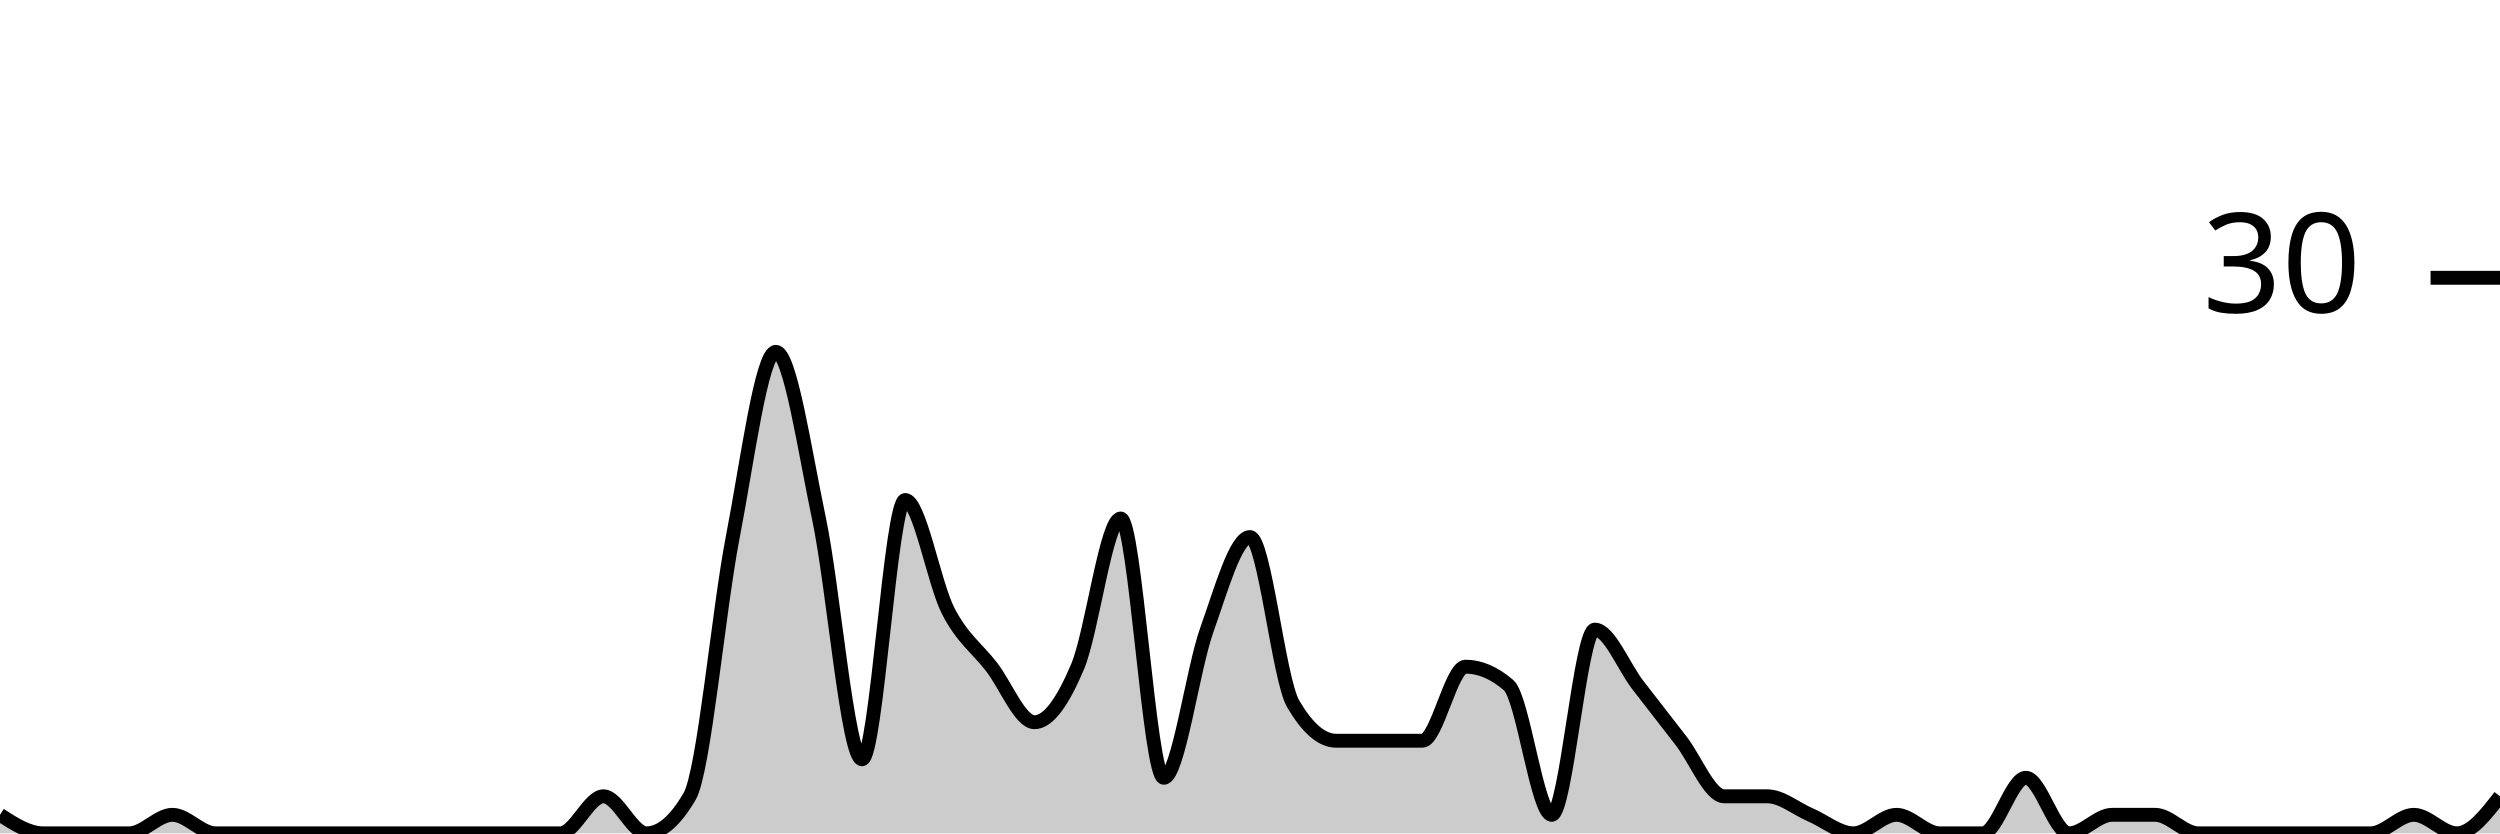
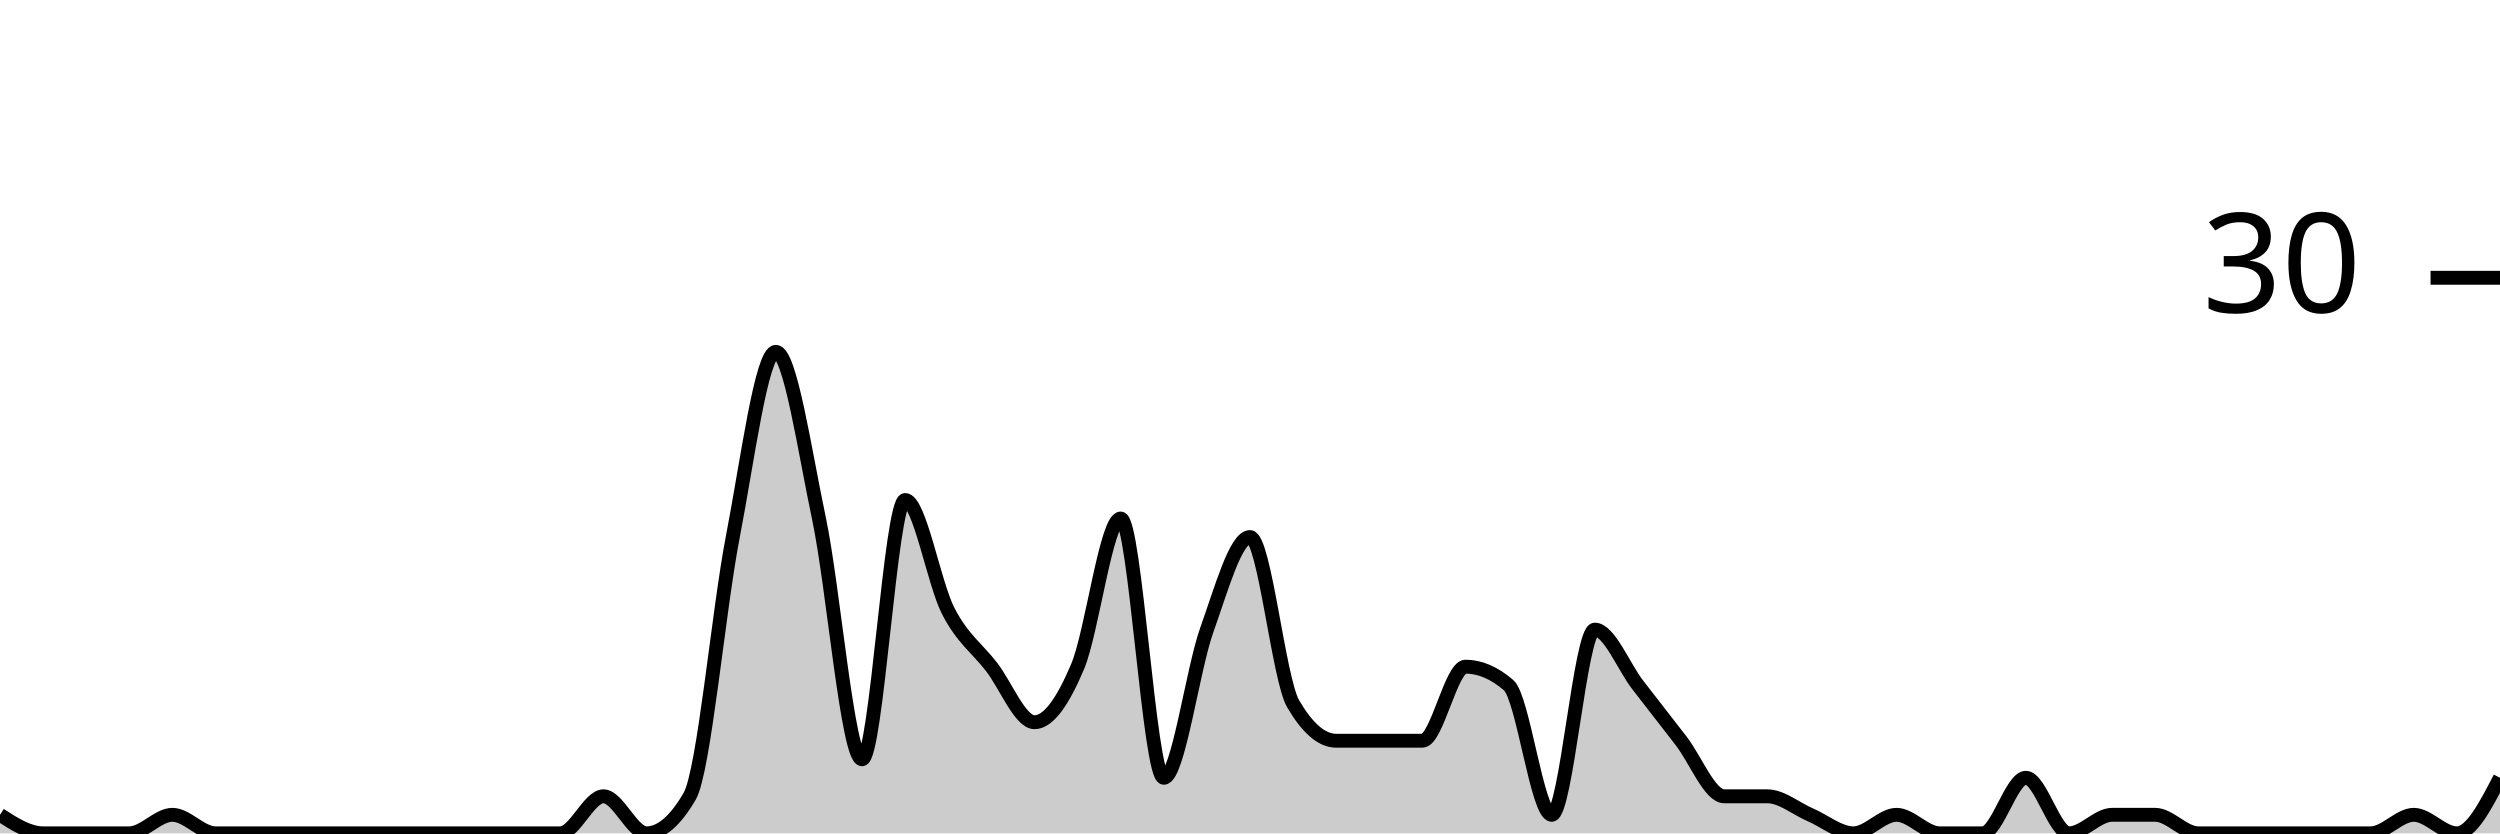
<svg xmlns="http://www.w3.org/2000/svg" viewBox="0 0 180 60">
  <g transform="translate(0,20)">
-     <path class="area" fill="rgba(0, 0, 0, 0.2)" d="M0,38.667C1.034,39.333,2.069,40,3.103,40C4.138,40,5.172,40,6.207,40C7.241,40,8.276,40,9.31,40C10.345,40,11.379,38.667,12.414,38.667C13.448,38.667,14.483,40,15.517,40C16.552,40,17.586,40,18.621,40C19.655,40,20.69,40,21.724,40C22.759,40,23.793,40,24.828,40C25.862,40,26.897,40,27.931,40C28.966,40,30,40,31.034,40C32.069,40,33.103,40,34.138,40C35.172,40,36.207,40,37.241,40C38.276,40,39.31,40,40.345,40C41.379,40,42.414,37.333,43.448,37.333C44.483,37.333,45.517,40,46.552,40C47.586,40,48.621,39.111,49.655,37.333C50.69,35.556,51.724,24,52.759,18.667C53.793,13.333,54.828,5.333,55.862,5.333C56.897,5.333,57.931,12.444,58.966,17.333C60,22.222,61.034,34.667,62.069,34.667C63.103,34.667,64.138,16,65.172,16C66.207,16,67.241,22,68.276,24C69.31,26,70.345,26.667,71.379,28C72.414,29.333,73.448,32,74.483,32C75.517,32,76.552,30.444,77.586,28C78.621,25.556,79.655,17.333,80.69,17.333C81.724,17.333,82.759,36,83.793,36C84.828,36,85.862,28.222,86.897,25.333C87.931,22.444,88.966,18.667,90,18.667C91.034,18.667,92.069,28.889,93.103,30.667C94.138,32.444,95.172,33.333,96.207,33.333C97.241,33.333,98.276,33.333,99.31,33.333C100.345,33.333,101.379,33.333,102.414,33.333C103.448,33.333,104.483,28,105.517,28C106.552,28,107.586,28.444,108.621,29.333C109.655,30.222,110.69,38.667,111.724,38.667C112.759,38.667,113.793,25.333,114.828,25.333C115.862,25.333,116.897,28,117.931,29.333C118.966,30.667,120,32,121.034,33.333C122.069,34.667,123.103,37.333,124.138,37.333C125.172,37.333,126.207,37.333,127.241,37.333C128.276,37.333,129.31,38.222,130.345,38.667C131.379,39.111,132.414,40,133.448,40C134.483,40,135.517,38.667,136.552,38.667C137.586,38.667,138.621,40,139.655,40C140.69,40,141.724,40,142.759,40C143.793,40,144.828,36,145.862,36C146.897,36,147.931,40,148.966,40C150,40,151.034,38.667,152.069,38.667C153.103,38.667,154.138,38.667,155.172,38.667C156.207,38.667,157.241,40,158.276,40C159.31,40,160.345,40,161.379,40C162.414,40,163.448,40,164.483,40C165.517,40,166.552,40,167.586,40C168.621,40,169.655,40,170.69,40C171.724,40,172.759,38.667,173.793,38.667C174.828,38.667,175.862,40,176.897,40C177.931,40,178.966,38.667,180,37.333L180,40C178.966,40,177.931,40,176.897,40C175.862,40,174.828,40,173.793,40C172.759,40,171.724,40,170.69,40C169.655,40,168.621,40,167.586,40C166.552,40,165.517,40,164.483,40C163.448,40,162.414,40,161.379,40C160.345,40,159.31,40,158.276,40C157.241,40,156.207,40,155.172,40C154.138,40,153.103,40,152.069,40C151.034,40,150,40,148.966,40C147.931,40,146.897,40,145.862,40C144.828,40,143.793,40,142.759,40C141.724,40,140.69,40,139.655,40C138.621,40,137.586,40,136.552,40C135.517,40,134.483,40,133.448,40C132.414,40,131.379,40,130.345,40C129.31,40,128.276,40,127.241,40C126.207,40,125.172,40,124.138,40C123.103,40,122.069,40,121.034,40C120,40,118.966,40,117.931,40C116.897,40,115.862,40,114.828,40C113.793,40,112.759,40,111.724,40C110.69,40,109.655,40,108.621,40C107.586,40,106.552,40,105.517,40C104.483,40,103.448,40,102.414,40C101.379,40,100.345,40,99.31,40C98.276,40,97.241,40,96.207,40C95.172,40,94.138,40,93.103,40C92.069,40,91.034,40,90,40C88.966,40,87.931,40,86.897,40C85.862,40,84.828,40,83.793,40C82.759,40,81.724,40,80.69,40C79.655,40,78.621,40,77.586,40C76.552,40,75.517,40,74.483,40C73.448,40,72.414,40,71.379,40C70.345,40,69.31,40,68.276,40C67.241,40,66.207,40,65.172,40C64.138,40,63.103,40,62.069,40C61.034,40,60,40,58.966,40C57.931,40,56.897,40,55.862,40C54.828,40,53.793,40,52.759,40C51.724,40,50.69,40,49.655,40C48.621,40,47.586,40,46.552,40C45.517,40,44.483,40,43.448,40C42.414,40,41.379,40,40.345,40C39.31,40,38.276,40,37.241,40C36.207,40,35.172,40,34.138,40C33.103,40,32.069,40,31.034,40C30,40,28.966,40,27.931,40C26.897,40,25.862,40,24.828,40C23.793,40,22.759,40,21.724,40C20.69,40,19.655,40,18.621,40C17.586,40,16.552,40,15.517,40C14.483,40,13.448,40,12.414,40C11.379,40,10.345,40,9.31,40C8.276,40,7.241,40,6.207,40C5.172,40,4.138,40,3.103,40C2.069,40,1.034,40,0,40Z" />
-     <path class="line" stroke="black" fill="none" d="M0,38.667C1.034,39.333,2.069,40,3.103,40C4.138,40,5.172,40,6.207,40C7.241,40,8.276,40,9.31,40C10.345,40,11.379,38.667,12.414,38.667C13.448,38.667,14.483,40,15.517,40C16.552,40,17.586,40,18.621,40C19.655,40,20.69,40,21.724,40C22.759,40,23.793,40,24.828,40C25.862,40,26.897,40,27.931,40C28.966,40,30,40,31.034,40C32.069,40,33.103,40,34.138,40C35.172,40,36.207,40,37.241,40C38.276,40,39.31,40,40.345,40C41.379,40,42.414,37.333,43.448,37.333C44.483,37.333,45.517,40,46.552,40C47.586,40,48.621,39.111,49.655,37.333C50.69,35.556,51.724,24,52.759,18.667C53.793,13.333,54.828,5.333,55.862,5.333C56.897,5.333,57.931,12.444,58.966,17.333C60,22.222,61.034,34.667,62.069,34.667C63.103,34.667,64.138,16,65.172,16C66.207,16,67.241,22,68.276,24C69.31,26,70.345,26.667,71.379,28C72.414,29.333,73.448,32,74.483,32C75.517,32,76.552,30.444,77.586,28C78.621,25.556,79.655,17.333,80.69,17.333C81.724,17.333,82.759,36,83.793,36C84.828,36,85.862,28.222,86.897,25.333C87.931,22.444,88.966,18.667,90,18.667C91.034,18.667,92.069,28.889,93.103,30.667C94.138,32.444,95.172,33.333,96.207,33.333C97.241,33.333,98.276,33.333,99.31,33.333C100.345,33.333,101.379,33.333,102.414,33.333C103.448,33.333,104.483,28,105.517,28C106.552,28,107.586,28.444,108.621,29.333C109.655,30.222,110.69,38.667,111.724,38.667C112.759,38.667,113.793,25.333,114.828,25.333C115.862,25.333,116.897,28,117.931,29.333C118.966,30.667,120,32,121.034,33.333C122.069,34.667,123.103,37.333,124.138,37.333C125.172,37.333,126.207,37.333,127.241,37.333C128.276,37.333,129.31,38.222,130.345,38.667C131.379,39.111,132.414,40,133.448,40C134.483,40,135.517,38.667,136.552,38.667C137.586,38.667,138.621,40,139.655,40C140.69,40,141.724,40,142.759,40C143.793,40,144.828,36,145.862,36C146.897,36,147.931,40,148.966,40C150,40,151.034,38.667,152.069,38.667C153.103,38.667,154.138,38.667,155.172,38.667C156.207,38.667,157.241,40,158.276,40C159.31,40,160.345,40,161.379,40C162.414,40,163.448,40,164.483,40C165.517,40,166.552,40,167.586,40C168.621,40,169.655,40,170.69,40C171.724,40,172.759,38.667,173.793,38.667C174.828,38.667,175.862,40,176.897,40C177.931,40,178.966,38.667,180,37.333" />
+     <path class="area" fill="rgba(0, 0, 0, 0.2)" d="M0,38.667C1.034,39.333,2.069,40,3.103,40C4.138,40,5.172,40,6.207,40C7.241,40,8.276,40,9.31,40C10.345,40,11.379,38.667,12.414,38.667C13.448,38.667,14.483,40,15.517,40C16.552,40,17.586,40,18.621,40C19.655,40,20.69,40,21.724,40C22.759,40,23.793,40,24.828,40C25.862,40,26.897,40,27.931,40C28.966,40,30,40,31.034,40C32.069,40,33.103,40,34.138,40C35.172,40,36.207,40,37.241,40C38.276,40,39.31,40,40.345,40C41.379,40,42.414,37.333,43.448,37.333C44.483,37.333,45.517,40,46.552,40C47.586,40,48.621,39.111,49.655,37.333C50.69,35.556,51.724,24,52.759,18.667C53.793,13.333,54.828,5.333,55.862,5.333C56.897,5.333,57.931,12.444,58.966,17.333C60,22.222,61.034,34.667,62.069,34.667C63.103,34.667,64.138,16,65.172,16C66.207,16,67.241,22,68.276,24C69.31,26,70.345,26.667,71.379,28C72.414,29.333,73.448,32,74.483,32C75.517,32,76.552,30.444,77.586,28C78.621,25.556,79.655,17.333,80.69,17.333C81.724,17.333,82.759,36,83.793,36C84.828,36,85.862,28.222,86.897,25.333C87.931,22.444,88.966,18.667,90,18.667C91.034,18.667,92.069,28.889,93.103,30.667C94.138,32.444,95.172,33.333,96.207,33.333C97.241,33.333,98.276,33.333,99.31,33.333C100.345,33.333,101.379,33.333,102.414,33.333C103.448,33.333,104.483,28,105.517,28C106.552,28,107.586,28.444,108.621,29.333C109.655,30.222,110.69,38.667,111.724,38.667C112.759,38.667,113.793,25.333,114.828,25.333C115.862,25.333,116.897,28,117.931,29.333C118.966,30.667,120,32,121.034,33.333C122.069,34.667,123.103,37.333,124.138,37.333C125.172,37.333,126.207,37.333,127.241,37.333C128.276,37.333,129.31,38.222,130.345,38.667C131.379,39.111,132.414,40,133.448,40C134.483,40,135.517,38.667,136.552,38.667C137.586,38.667,138.621,40,139.655,40C140.69,40,141.724,40,142.759,40C143.793,40,144.828,36,145.862,36C146.897,36,147.931,40,148.966,40C150,40,151.034,38.667,152.069,38.667C153.103,38.667,154.138,38.667,155.172,38.667C156.207,38.667,157.241,40,158.276,40C159.31,40,160.345,40,161.379,40C162.414,40,163.448,40,164.483,40C165.517,40,166.552,40,167.586,40C168.621,40,169.655,40,170.69,40C171.724,40,172.759,38.667,173.793,38.667C174.828,38.667,175.862,40,176.897,40C177.931,40,178.966,38,180,36L180,40C178.966,40,177.931,40,176.897,40C175.862,40,174.828,40,173.793,40C172.759,40,171.724,40,170.69,40C169.655,40,168.621,40,167.586,40C166.552,40,165.517,40,164.483,40C163.448,40,162.414,40,161.379,40C160.345,40,159.31,40,158.276,40C157.241,40,156.207,40,155.172,40C154.138,40,153.103,40,152.069,40C151.034,40,150,40,148.966,40C147.931,40,146.897,40,145.862,40C144.828,40,143.793,40,142.759,40C141.724,40,140.69,40,139.655,40C138.621,40,137.586,40,136.552,40C135.517,40,134.483,40,133.448,40C132.414,40,131.379,40,130.345,40C129.31,40,128.276,40,127.241,40C126.207,40,125.172,40,124.138,40C123.103,40,122.069,40,121.034,40C120,40,118.966,40,117.931,40C116.897,40,115.862,40,114.828,40C113.793,40,112.759,40,111.724,40C110.69,40,109.655,40,108.621,40C107.586,40,106.552,40,105.517,40C104.483,40,103.448,40,102.414,40C101.379,40,100.345,40,99.31,40C98.276,40,97.241,40,96.207,40C95.172,40,94.138,40,93.103,40C92.069,40,91.034,40,90,40C88.966,40,87.931,40,86.897,40C85.862,40,84.828,40,83.793,40C82.759,40,81.724,40,80.69,40C79.655,40,78.621,40,77.586,40C76.552,40,75.517,40,74.483,40C73.448,40,72.414,40,71.379,40C70.345,40,69.31,40,68.276,40C67.241,40,66.207,40,65.172,40C64.138,40,63.103,40,62.069,40C61.034,40,60,40,58.966,40C57.931,40,56.897,40,55.862,40C54.828,40,53.793,40,52.759,40C51.724,40,50.69,40,49.655,40C48.621,40,47.586,40,46.552,40C45.517,40,44.483,40,43.448,40C42.414,40,41.379,40,40.345,40C39.31,40,38.276,40,37.241,40C36.207,40,35.172,40,34.138,40C33.103,40,32.069,40,31.034,40C30,40,28.966,40,27.931,40C26.897,40,25.862,40,24.828,40C23.793,40,22.759,40,21.724,40C20.69,40,19.655,40,18.621,40C17.586,40,16.552,40,15.517,40C14.483,40,13.448,40,12.414,40C11.379,40,10.345,40,9.31,40C8.276,40,7.241,40,6.207,40C5.172,40,4.138,40,3.103,40C2.069,40,1.034,40,0,40Z" />
+     <path class="line" stroke="black" fill="none" d="M0,38.667C1.034,39.333,2.069,40,3.103,40C4.138,40,5.172,40,6.207,40C7.241,40,8.276,40,9.31,40C10.345,40,11.379,38.667,12.414,38.667C13.448,38.667,14.483,40,15.517,40C16.552,40,17.586,40,18.621,40C19.655,40,20.69,40,21.724,40C22.759,40,23.793,40,24.828,40C25.862,40,26.897,40,27.931,40C28.966,40,30,40,31.034,40C32.069,40,33.103,40,34.138,40C35.172,40,36.207,40,37.241,40C38.276,40,39.31,40,40.345,40C41.379,40,42.414,37.333,43.448,37.333C44.483,37.333,45.517,40,46.552,40C47.586,40,48.621,39.111,49.655,37.333C50.69,35.556,51.724,24,52.759,18.667C53.793,13.333,54.828,5.333,55.862,5.333C56.897,5.333,57.931,12.444,58.966,17.333C60,22.222,61.034,34.667,62.069,34.667C63.103,34.667,64.138,16,65.172,16C66.207,16,67.241,22,68.276,24C69.31,26,70.345,26.667,71.379,28C72.414,29.333,73.448,32,74.483,32C75.517,32,76.552,30.444,77.586,28C78.621,25.556,79.655,17.333,80.69,17.333C81.724,17.333,82.759,36,83.793,36C84.828,36,85.862,28.222,86.897,25.333C87.931,22.444,88.966,18.667,90,18.667C91.034,18.667,92.069,28.889,93.103,30.667C94.138,32.444,95.172,33.333,96.207,33.333C97.241,33.333,98.276,33.333,99.31,33.333C100.345,33.333,101.379,33.333,102.414,33.333C103.448,33.333,104.483,28,105.517,28C106.552,28,107.586,28.444,108.621,29.333C109.655,30.222,110.69,38.667,111.724,38.667C112.759,38.667,113.793,25.333,114.828,25.333C115.862,25.333,116.897,28,117.931,29.333C118.966,30.667,120,32,121.034,33.333C122.069,34.667,123.103,37.333,124.138,37.333C125.172,37.333,126.207,37.333,127.241,37.333C128.276,37.333,129.31,38.222,130.345,38.667C131.379,39.111,132.414,40,133.448,40C134.483,40,135.517,38.667,136.552,38.667C137.586,38.667,138.621,40,139.655,40C140.69,40,141.724,40,142.759,40C143.793,40,144.828,36,145.862,36C146.897,36,147.931,40,148.966,40C150,40,151.034,38.667,152.069,38.667C153.103,38.667,154.138,38.667,155.172,38.667C156.207,38.667,157.241,40,158.276,40C159.31,40,160.345,40,161.379,40C162.414,40,163.448,40,164.483,40C165.517,40,166.552,40,167.586,40C168.621,40,169.655,40,170.69,40C171.724,40,172.759,38.667,173.793,38.667C174.828,38.667,175.862,40,176.897,40C177.931,40,178.966,38,180,36" />
    <path class="axis-ceiling" stroke-width="1" stroke="black" fill="none" d="M175,0L180,0" />
    <text class="axis-ceiling-label" font-family="sans-serif" text-anchor="end" font-size="10px" x="170" y="2.5">30</text>
  </g>
</svg>
